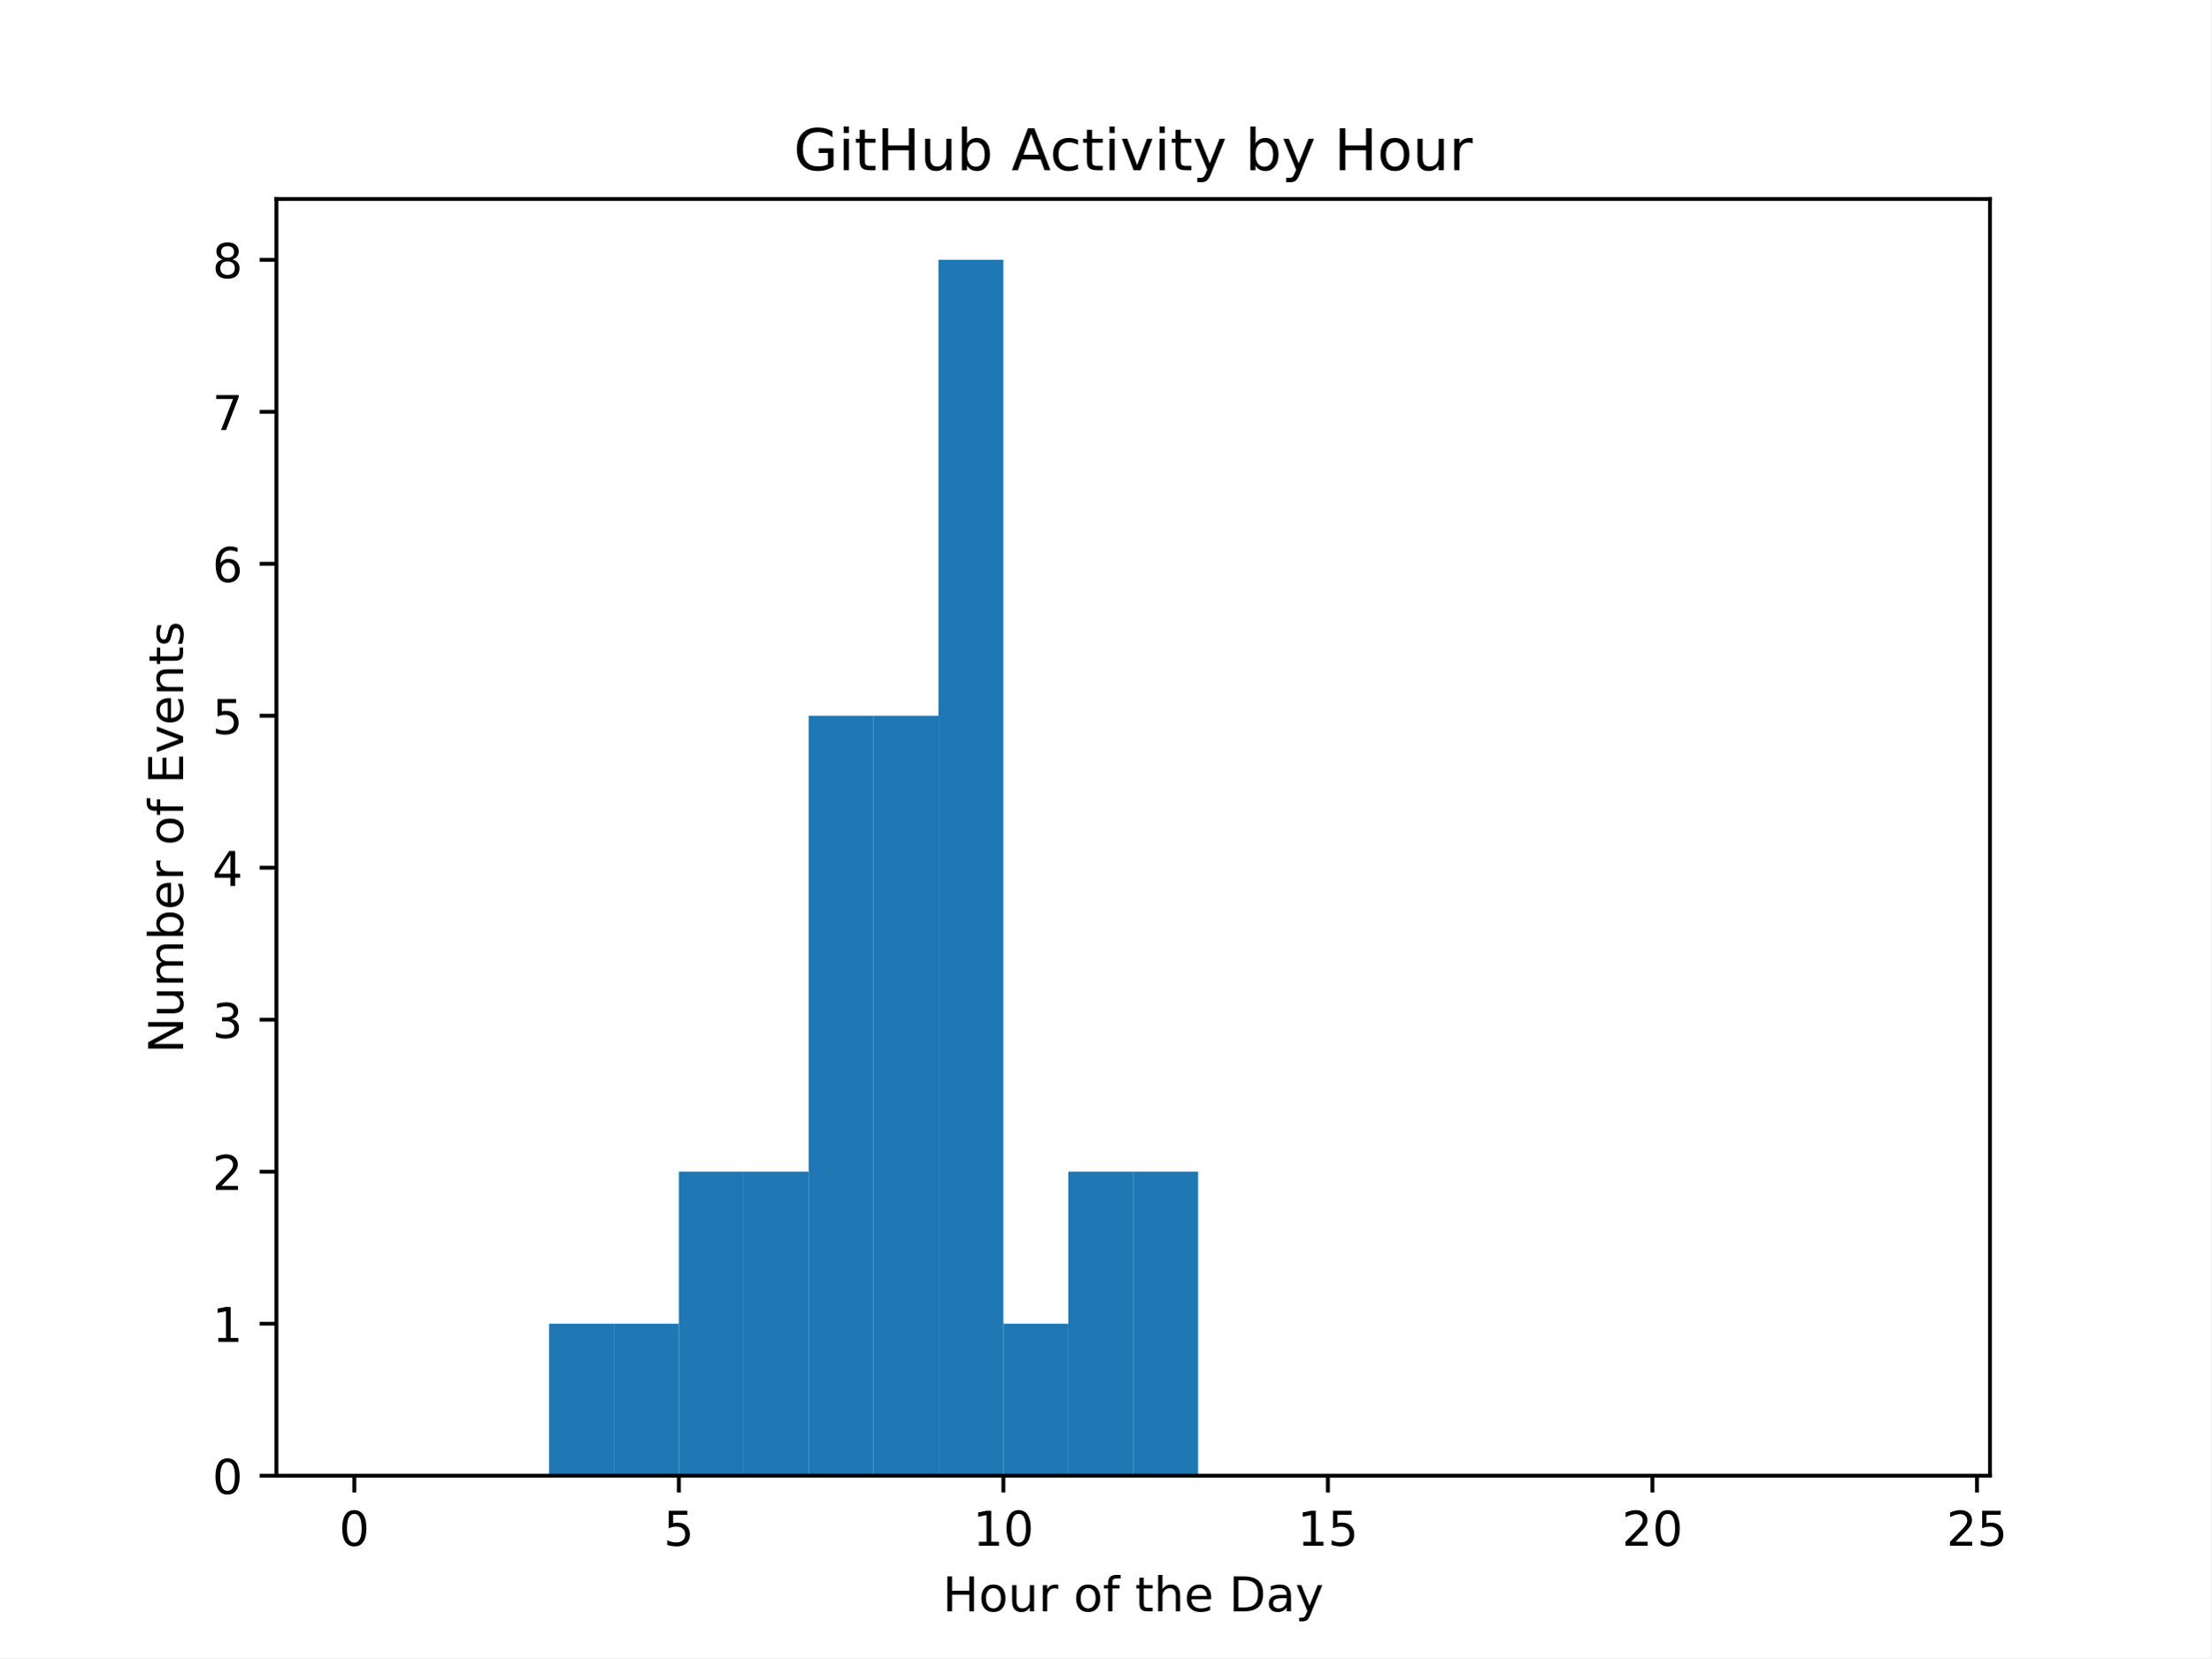
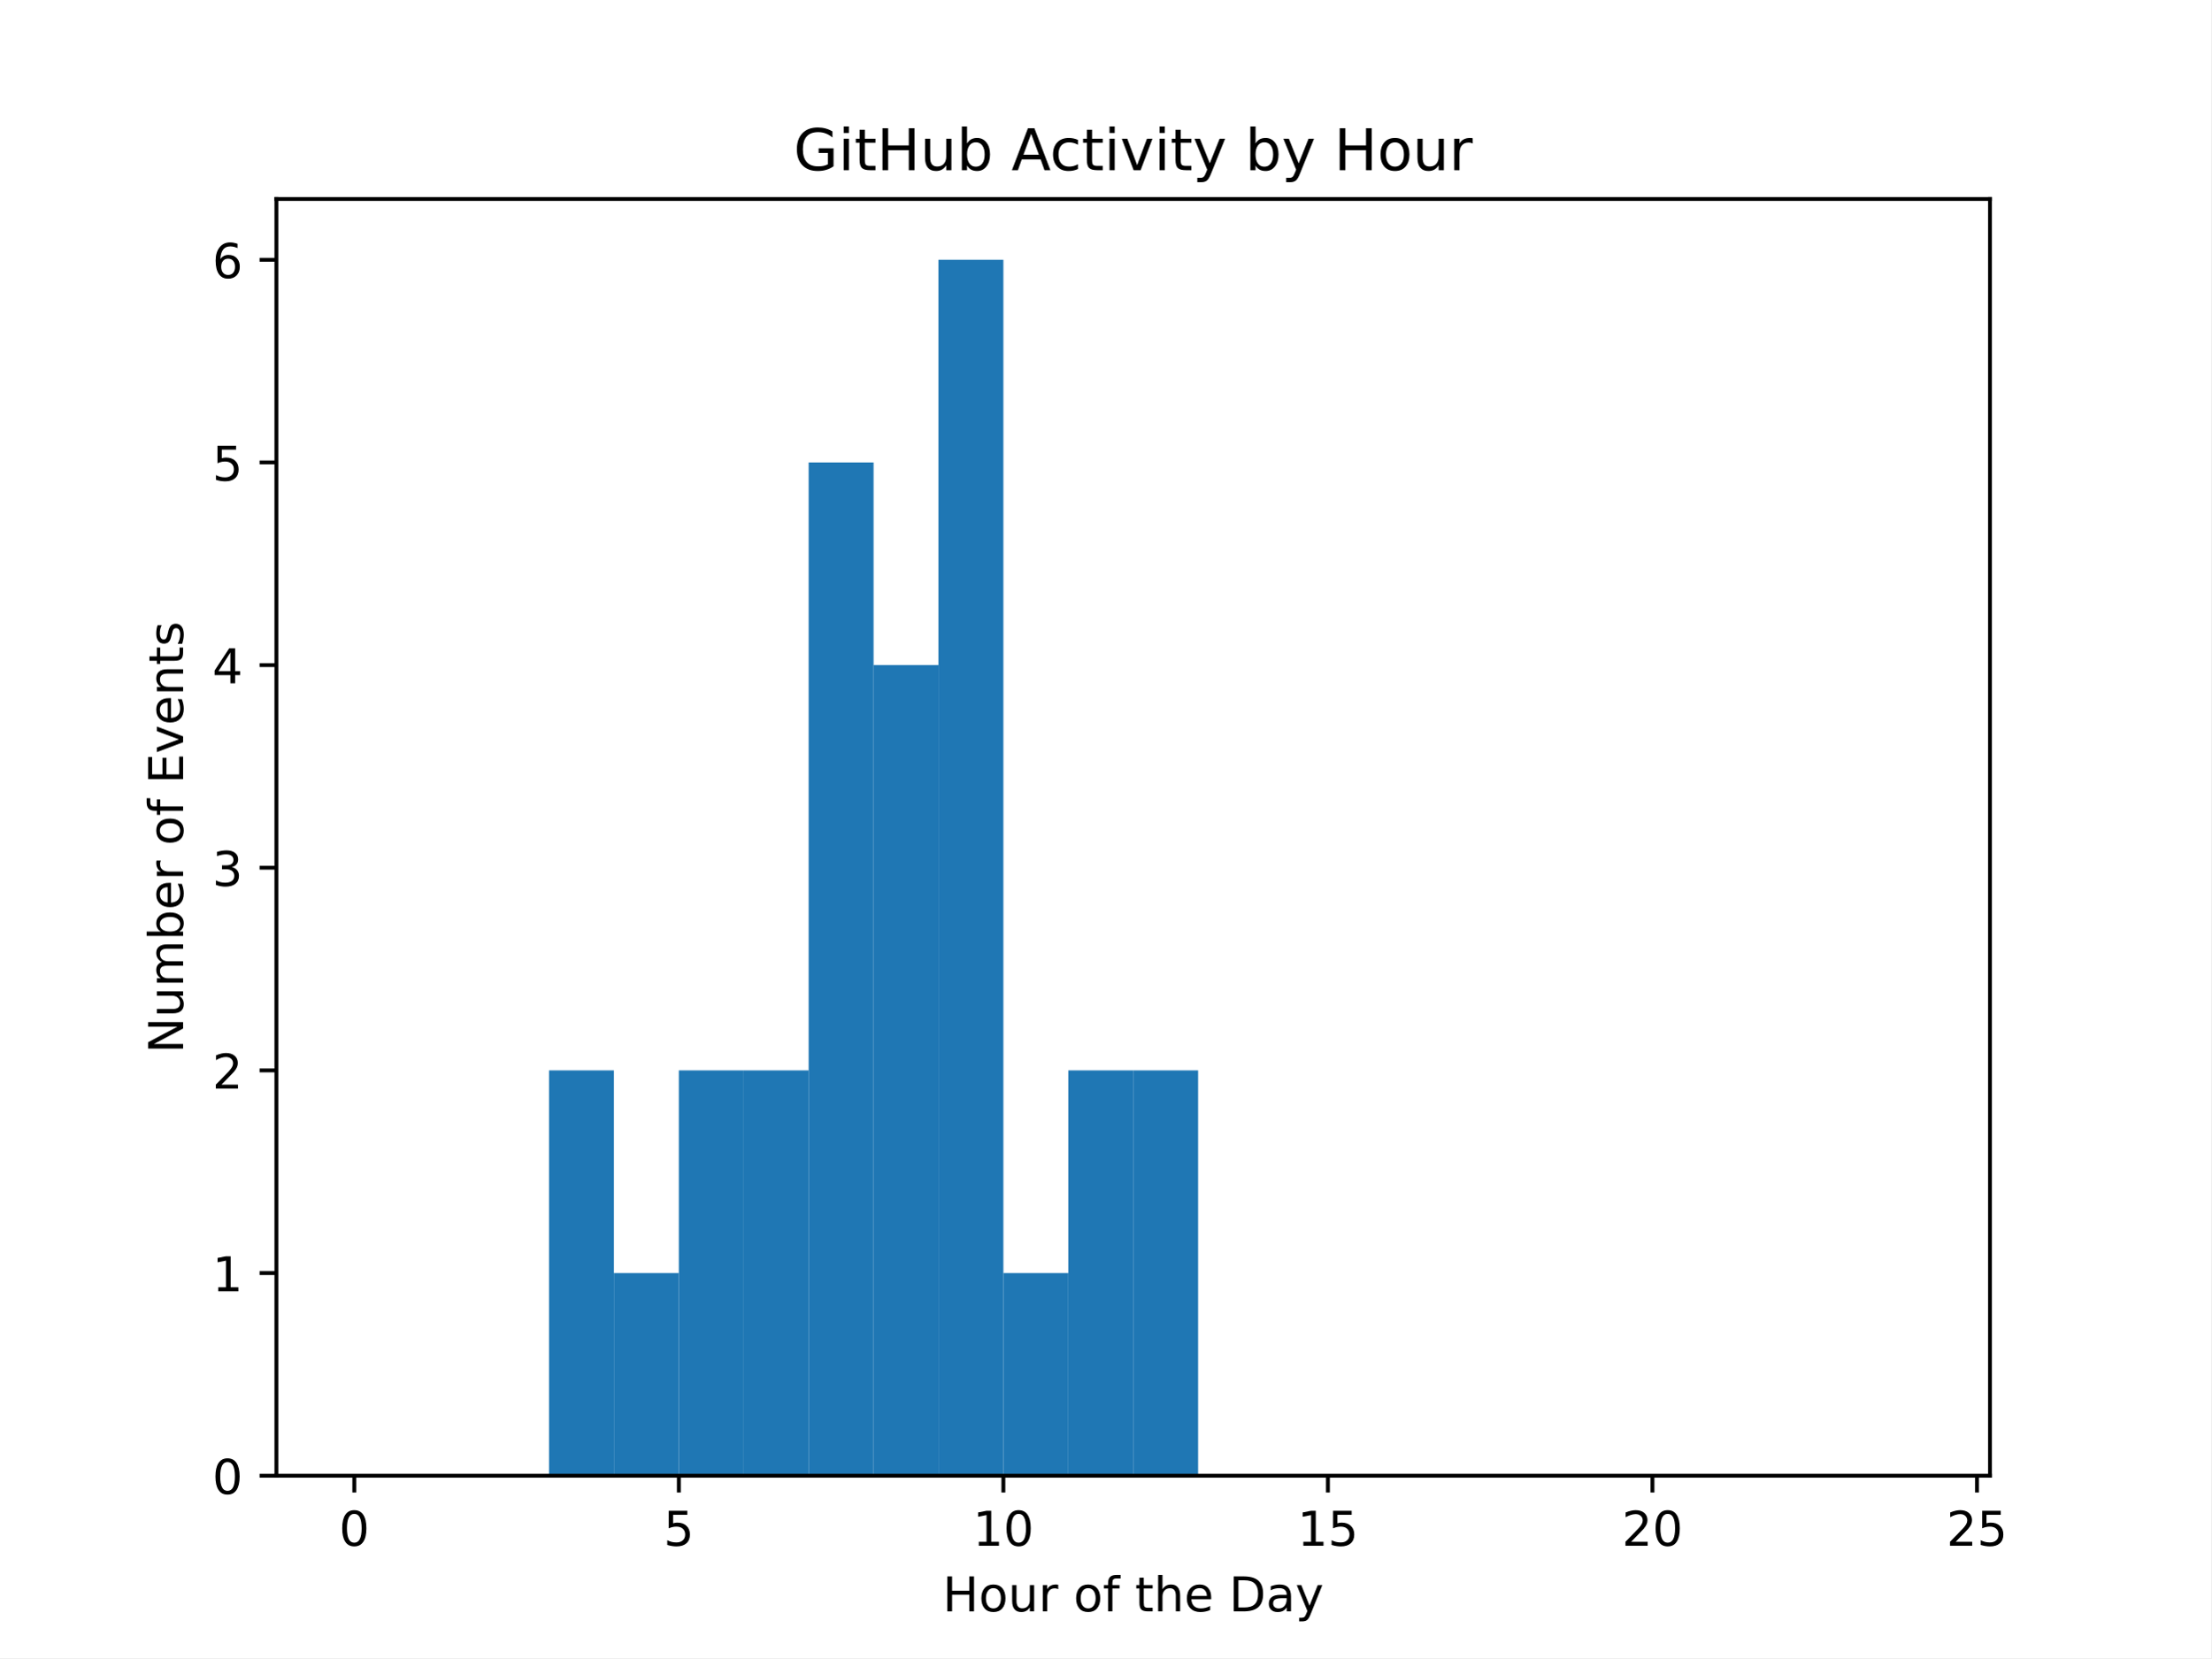
<svg xmlns="http://www.w3.org/2000/svg" xmlns:xlink="http://www.w3.org/1999/xlink" width="460.8pt" height="345.6pt" viewBox="0 0 460.8 345.6" version="1.1">
  <defs>
    <style type="text/css">*{stroke-linejoin: round; stroke-linecap: butt}</style>
  </defs>
  <g id="figure_1">
    <g id="patch_1">
      <path d="M 0 345.6  L 460.8 345.6  L 460.8 0  L 0 0  z " style="fill: #ffffff" />
    </g>
    <g id="axes_1">
      <g id="patch_2">
        <path d="M 57.6 307.584  L 414.72 307.584  L 414.72 41.472  L 57.6 41.472  z " style="fill: #ffffff" />
      </g>
      <g id="patch_3">
-         <path d="M 73.833 307.584  L 87.36 307.584  L 87.36 307.584  L 73.833 307.584  z " clip-path="url(#pca89b62b6a)" style="fill: #1f77b4" />
+         <path d="M 73.833 307.584  L 87.36 307.584  L 87.36 307.584  L 73.833 307.584  z " clip-path="url(#p3b196c96bb)" style="fill: #1f77b4" />
      </g>
      <g id="patch_4">
-         <path d="M 87.36 307.584  L 100.887 307.584  L 100.887 307.584  L 87.36 307.584  z " clip-path="url(#pca89b62b6a)" style="fill: #1f77b4" />
+         <path d="M 87.36 307.584  L 100.887 307.584  L 100.887 307.584  L 87.36 307.584  z " clip-path="url(#p3b196c96bb)" style="fill: #1f77b4" />
      </g>
      <g id="patch_5">
-         <path d="M 100.887 307.584  L 114.415 307.584  L 114.415 307.584  L 100.887 307.584  z " clip-path="url(#pca89b62b6a)" style="fill: #1f77b4" />
+         <path d="M 100.887 307.584  L 114.415 307.584  L 114.415 307.584  L 100.887 307.584  z " clip-path="url(#p3b196c96bb)" style="fill: #1f77b4" />
      </g>
      <g id="patch_6">
-         <path d="M 114.415 307.584  L 127.942 307.584  L 127.942 275.904  L 114.415 275.904  z " clip-path="url(#pca89b62b6a)" style="fill: #1f77b4" />
+         <path d="M 114.415 307.584  L 127.942 307.584  L 127.942 223.104  L 114.415 223.104  z " clip-path="url(#p3b196c96bb)" style="fill: #1f77b4" />
      </g>
      <g id="patch_7">
-         <path d="M 127.942 307.584  L 141.469 307.584  L 141.469 275.904  L 127.942 275.904  z " clip-path="url(#pca89b62b6a)" style="fill: #1f77b4" />
+         <path d="M 127.942 307.584  L 141.469 307.584  L 141.469 265.344  L 127.942 265.344  z " clip-path="url(#p3b196c96bb)" style="fill: #1f77b4" />
      </g>
      <g id="patch_8">
-         <path d="M 141.469 307.584  L 154.996 307.584  L 154.996 244.224  L 141.469 244.224  z " clip-path="url(#pca89b62b6a)" style="fill: #1f77b4" />
+         <path d="M 141.469 307.584  L 154.996 307.584  L 154.996 223.104  L 141.469 223.104  z " clip-path="url(#p3b196c96bb)" style="fill: #1f77b4" />
      </g>
      <g id="patch_9">
-         <path d="M 154.996 307.584  L 168.524 307.584  L 168.524 244.224  L 154.996 244.224  z " clip-path="url(#pca89b62b6a)" style="fill: #1f77b4" />
+         <path d="M 154.996 307.584  L 168.524 307.584  L 168.524 223.104  L 154.996 223.104  z " clip-path="url(#p3b196c96bb)" style="fill: #1f77b4" />
      </g>
      <g id="patch_10">
-         <path d="M 168.524 307.584  L 182.051 307.584  L 182.051 149.184  L 168.524 149.184  z " clip-path="url(#pca89b62b6a)" style="fill: #1f77b4" />
+         <path d="M 168.524 307.584  L 182.051 307.584  L 182.051 96.384  L 168.524 96.384  z " clip-path="url(#p3b196c96bb)" style="fill: #1f77b4" />
      </g>
      <g id="patch_11">
-         <path d="M 182.051 307.584  L 195.578 307.584  L 195.578 149.184  L 182.051 149.184  z " clip-path="url(#pca89b62b6a)" style="fill: #1f77b4" />
+         <path d="M 182.051 307.584  L 195.578 307.584  L 195.578 138.624  L 182.051 138.624  z " clip-path="url(#p3b196c96bb)" style="fill: #1f77b4" />
      </g>
      <g id="patch_12">
-         <path d="M 195.578 307.584  L 209.105 307.584  L 209.105 54.144  L 195.578 54.144  z " clip-path="url(#pca89b62b6a)" style="fill: #1f77b4" />
+         <path d="M 195.578 307.584  L 209.105 307.584  L 209.105 54.144  L 195.578 54.144  z " clip-path="url(#p3b196c96bb)" style="fill: #1f77b4" />
      </g>
      <g id="patch_13">
-         <path d="M 209.105 307.584  L 222.633 307.584  L 222.633 275.904  L 209.105 275.904  z " clip-path="url(#pca89b62b6a)" style="fill: #1f77b4" />
+         <path d="M 209.105 307.584  L 222.633 307.584  L 222.633 265.344  L 209.105 265.344  z " clip-path="url(#p3b196c96bb)" style="fill: #1f77b4" />
      </g>
      <g id="patch_14">
-         <path d="M 222.633 307.584  L 236.16 307.584  L 236.16 244.224  L 222.633 244.224  z " clip-path="url(#pca89b62b6a)" style="fill: #1f77b4" />
+         <path d="M 222.633 307.584  L 236.16 307.584  L 236.16 223.104  L 222.633 223.104  z " clip-path="url(#p3b196c96bb)" style="fill: #1f77b4" />
      </g>
      <g id="patch_15">
-         <path d="M 236.16 307.584  L 249.687 307.584  L 249.687 244.224  L 236.16 244.224  z " clip-path="url(#pca89b62b6a)" style="fill: #1f77b4" />
+         <path d="M 236.16 307.584  L 249.687 307.584  L 249.687 223.104  L 236.16 223.104  z " clip-path="url(#p3b196c96bb)" style="fill: #1f77b4" />
      </g>
      <g id="patch_16">
-         <path d="M 249.687 307.584  L 263.215 307.584  L 263.215 307.584  L 249.687 307.584  z " clip-path="url(#pca89b62b6a)" style="fill: #1f77b4" />
+         <path d="M 249.687 307.584  L 263.215 307.584  L 263.215 307.584  L 249.687 307.584  z " clip-path="url(#p3b196c96bb)" style="fill: #1f77b4" />
      </g>
      <g id="patch_17">
-         <path d="M 263.215 307.584  L 276.742 307.584  L 276.742 307.584  L 263.215 307.584  z " clip-path="url(#pca89b62b6a)" style="fill: #1f77b4" />
+         <path d="M 263.215 307.584  L 276.742 307.584  L 276.742 307.584  L 263.215 307.584  z " clip-path="url(#p3b196c96bb)" style="fill: #1f77b4" />
      </g>
      <g id="patch_18">
-         <path d="M 276.742 307.584  L 290.269 307.584  L 290.269 307.584  L 276.742 307.584  z " clip-path="url(#pca89b62b6a)" style="fill: #1f77b4" />
+         <path d="M 276.742 307.584  L 290.269 307.584  L 290.269 307.584  L 276.742 307.584  z " clip-path="url(#p3b196c96bb)" style="fill: #1f77b4" />
      </g>
      <g id="patch_19">
-         <path d="M 290.269 307.584  L 303.796 307.584  L 303.796 307.584  L 290.269 307.584  z " clip-path="url(#pca89b62b6a)" style="fill: #1f77b4" />
+         <path d="M 290.269 307.584  L 303.796 307.584  L 303.796 307.584  L 290.269 307.584  z " clip-path="url(#p3b196c96bb)" style="fill: #1f77b4" />
      </g>
      <g id="patch_20">
-         <path d="M 303.796 307.584  L 317.324 307.584  L 317.324 307.584  L 303.796 307.584  z " clip-path="url(#pca89b62b6a)" style="fill: #1f77b4" />
+         <path d="M 303.796 307.584  L 317.324 307.584  L 317.324 307.584  L 303.796 307.584  z " clip-path="url(#p3b196c96bb)" style="fill: #1f77b4" />
      </g>
      <g id="patch_21">
-         <path d="M 317.324 307.584  L 330.851 307.584  L 330.851 307.584  L 317.324 307.584  z " clip-path="url(#pca89b62b6a)" style="fill: #1f77b4" />
+         <path d="M 317.324 307.584  L 330.851 307.584  L 330.851 307.584  L 317.324 307.584  z " clip-path="url(#p3b196c96bb)" style="fill: #1f77b4" />
      </g>
      <g id="patch_22">
-         <path d="M 330.851 307.584  L 344.378 307.584  L 344.378 307.584  L 330.851 307.584  z " clip-path="url(#pca89b62b6a)" style="fill: #1f77b4" />
+         <path d="M 330.851 307.584  L 344.378 307.584  L 344.378 307.584  L 330.851 307.584  z " clip-path="url(#p3b196c96bb)" style="fill: #1f77b4" />
      </g>
      <g id="patch_23">
-         <path d="M 344.378 307.584  L 357.905 307.584  L 357.905 307.584  L 344.378 307.584  z " clip-path="url(#pca89b62b6a)" style="fill: #1f77b4" />
+         <path d="M 344.378 307.584  L 357.905 307.584  L 357.905 307.584  L 344.378 307.584  z " clip-path="url(#p3b196c96bb)" style="fill: #1f77b4" />
      </g>
      <g id="patch_24">
-         <path d="M 357.905 307.584  L 371.433 307.584  L 371.433 307.584  L 357.905 307.584  z " clip-path="url(#pca89b62b6a)" style="fill: #1f77b4" />
+         <path d="M 357.905 307.584  L 371.433 307.584  L 371.433 307.584  L 357.905 307.584  z " clip-path="url(#p3b196c96bb)" style="fill: #1f77b4" />
      </g>
      <g id="patch_25">
-         <path d="M 371.433 307.584  L 384.96 307.584  L 384.96 307.584  L 371.433 307.584  z " clip-path="url(#pca89b62b6a)" style="fill: #1f77b4" />
+         <path d="M 371.433 307.584  L 384.96 307.584  L 384.96 307.584  L 371.433 307.584  z " clip-path="url(#p3b196c96bb)" style="fill: #1f77b4" />
      </g>
      <g id="patch_26">
-         <path d="M 384.96 307.584  L 398.487 307.584  L 398.487 307.584  L 384.96 307.584  z " clip-path="url(#pca89b62b6a)" style="fill: #1f77b4" />
+         <path d="M 384.96 307.584  L 398.487 307.584  L 398.487 307.584  L 384.96 307.584  z " clip-path="url(#p3b196c96bb)" style="fill: #1f77b4" />
      </g>
      <g id="matplotlib.axis_1">
        <g id="xtick_1">
          <g id="line2d_1">
            <defs>
-               <path id="me279e77fae" d="M 0 0  L 0 3.5  " style="stroke: #000000; stroke-width: 0.8" />
+               <path id="m12790ef91f" d="M 0 0  L 0 3.5  " style="stroke: #000000; stroke-width: 0.8" />
            </defs>
            <g>
-               <use xlink:href="#me279e77fae" x="73.833" y="307.584" style="stroke: #000000; stroke-width: 0.8" />
+               <use xlink:href="#m12790ef91f" x="73.833" y="307.584" style="stroke: #000000; stroke-width: 0.8" />
            </g>
          </g>
          <g id="text_1">
            <g transform="translate(70.65148 322.1824) scale(0.1 -0.1)">
              <defs>
                <path id="DejaVuSans-30" d="M 2034 4250  Q 1547 4250 1301 3770  Q 1056 3291 1056 2328  Q 1056 1369 1301 889  Q 1547 409 2034 409  Q 2525 409 2770 889  Q 3016 1369 3016 2328  Q 3016 3291 2770 3770  Q 2525 4250 2034 4250  z M 2034 4750  Q 2819 4750 3233 4129  Q 3647 3509 3647 2328  Q 3647 1150 3233 529  Q 2819 -91 2034 -91  Q 1250 -91 836 529  Q 422 1150 422 2328  Q 422 3509 836 4129  Q 1250 4750 2034 4750  z " transform="scale(0.015625)" />
              </defs>
              <use xlink:href="#DejaVuSans-30" />
            </g>
          </g>
        </g>
        <g id="xtick_2">
          <g id="line2d_2">
            <g>
-               <use xlink:href="#me279e77fae" x="141.469" y="307.584" style="stroke: #000000; stroke-width: 0.8" />
+               <use xlink:href="#m12790ef91f" x="141.469" y="307.584" style="stroke: #000000; stroke-width: 0.8" />
            </g>
          </g>
          <g id="text_2">
            <g transform="translate(138.2878 322.1824) scale(0.1 -0.1)">
              <defs>
                <path id="DejaVuSans-35" d="M 691 4666  L 3169 4666  L 3169 4134  L 1269 4134  L 1269 2991  Q 1406 3038 1543 3061  Q 1681 3084 1819 3084  Q 2600 3084 3056 2656  Q 3513 2228 3513 1497  Q 3513 744 3044 326  Q 2575 -91 1722 -91  Q 1428 -91 1123 -41  Q 819 9 494 109  L 494 744  Q 775 591 1075 516  Q 1375 441 1709 441  Q 2250 441 2565 725  Q 2881 1009 2881 1497  Q 2881 1984 2565 2268  Q 2250 2553 1709 2553  Q 1456 2553 1204 2497  Q 953 2441 691 2322  L 691 4666  z " transform="scale(0.015625)" />
              </defs>
              <use xlink:href="#DejaVuSans-35" />
            </g>
          </g>
        </g>
        <g id="xtick_3">
          <g id="line2d_3">
            <g>
-               <use xlink:href="#me279e77fae" x="209.105" y="307.584" style="stroke: #000000; stroke-width: 0.8" />
+               <use xlink:href="#m12790ef91f" x="209.105" y="307.584" style="stroke: #000000; stroke-width: 0.8" />
            </g>
          </g>
          <g id="text_3">
            <g transform="translate(202.743 322.1824) scale(0.1 -0.1)">
              <defs>
                <path id="DejaVuSans-31" d="M 794 531  L 1825 531  L 1825 4091  L 703 3866  L 703 4441  L 1819 4666  L 2450 4666  L 2450 531  L 3481 531  L 3481 0  L 794 0  L 794 531  z " transform="scale(0.015625)" />
              </defs>
              <use xlink:href="#DejaVuSans-31" />
              <use xlink:href="#DejaVuSans-30" transform="translate(63.62305 0)" />
            </g>
          </g>
        </g>
        <g id="xtick_4">
          <g id="line2d_4">
            <g>
-               <use xlink:href="#me279e77fae" x="276.742" y="307.584" style="stroke: #000000; stroke-width: 0.8" />
+               <use xlink:href="#m12790ef91f" x="276.742" y="307.584" style="stroke: #000000; stroke-width: 0.8" />
            </g>
          </g>
          <g id="text_4">
            <g transform="translate(270.3793 322.1824) scale(0.1 -0.1)">
              <use xlink:href="#DejaVuSans-31" />
              <use xlink:href="#DejaVuSans-35" transform="translate(63.62305 0)" />
            </g>
          </g>
        </g>
        <g id="xtick_5">
          <g id="line2d_5">
            <g>
-               <use xlink:href="#me279e77fae" x="344.378" y="307.584" style="stroke: #000000; stroke-width: 0.8" />
+               <use xlink:href="#m12790ef91f" x="344.378" y="307.584" style="stroke: #000000; stroke-width: 0.8" />
            </g>
          </g>
          <g id="text_5">
            <g transform="translate(338.0157 322.1824) scale(0.1 -0.1)">
              <defs>
                <path id="DejaVuSans-32" d="M 1228 531  L 3431 531  L 3431 0  L 469 0  L 469 531  Q 828 903 1448 1529  Q 2069 2156 2228 2338  Q 2531 2678 2651 2914  Q 2772 3150 2772 3378  Q 2772 3750 2511 3984  Q 2250 4219 1831 4219  Q 1534 4219 1204 4116  Q 875 4013 500 3803  L 500 4441  Q 881 4594 1212 4672  Q 1544 4750 1819 4750  Q 2544 4750 2975 4387  Q 3406 4025 3406 3419  Q 3406 3131 3298 2873  Q 3191 2616 2906 2266  Q 2828 2175 2409 1742  Q 1991 1309 1228 531  z " transform="scale(0.015625)" />
              </defs>
              <use xlink:href="#DejaVuSans-32" />
              <use xlink:href="#DejaVuSans-30" transform="translate(63.62305 0)" />
            </g>
          </g>
        </g>
        <g id="xtick_6">
          <g id="line2d_6">
            <g>
-               <use xlink:href="#me279e77fae" x="412.015" y="307.584" style="stroke: #000000; stroke-width: 0.8" />
+               <use xlink:href="#m12790ef91f" x="412.015" y="307.584" style="stroke: #000000; stroke-width: 0.8" />
            </g>
          </g>
          <g id="text_6">
            <g transform="translate(405.652 322.1824) scale(0.1 -0.1)">
              <use xlink:href="#DejaVuSans-32" />
              <use xlink:href="#DejaVuSans-35" transform="translate(63.62305 0)" />
            </g>
          </g>
        </g>
        <g id="text_7">
          <g transform="translate(196.4506 335.8606) scale(0.1 -0.1)">
            <defs>
              <path id="DejaVuSans-48" d="M 628 4666  L 1259 4666  L 1259 2753  L 3553 2753  L 3553 4666  L 4184 4666  L 4184 0  L 3553 0  L 3553 2222  L 1259 2222  L 1259 0  L 628 0  L 628 4666  z " transform="scale(0.015625)" />
              <path id="DejaVuSans-6f" d="M 1959 3097  Q 1497 3097 1228 2736  Q 959 2375 959 1747  Q 959 1119 1226 758  Q 1494 397 1959 397  Q 2419 397 2687 759  Q 2956 1122 2956 1747  Q 2956 2369 2687 2733  Q 2419 3097 1959 3097  z M 1959 3584  Q 2709 3584 3137 3096  Q 3566 2609 3566 1747  Q 3566 888 3137 398  Q 2709 -91 1959 -91  Q 1206 -91 779 398  Q 353 888 353 1747  Q 353 2609 779 3096  Q 1206 3584 1959 3584  z " transform="scale(0.015625)" />
              <path id="DejaVuSans-75" d="M 544 1381  L 544 3500  L 1119 3500  L 1119 1403  Q 1119 906 1312 657  Q 1506 409 1894 409  Q 2359 409 2629 706  Q 2900 1003 2900 1516  L 2900 3500  L 3475 3500  L 3475 0  L 2900 0  L 2900 538  Q 2691 219 2414 64  Q 2138 -91 1772 -91  Q 1169 -91 856 284  Q 544 659 544 1381  z M 1991 3584  L 1991 3584  z " transform="scale(0.015625)" />
              <path id="DejaVuSans-72" d="M 2631 2963  Q 2534 3019 2420 3045  Q 2306 3072 2169 3072  Q 1681 3072 1420 2755  Q 1159 2438 1159 1844  L 1159 0  L 581 0  L 581 3500  L 1159 3500  L 1159 2956  Q 1341 3275 1631 3429  Q 1922 3584 2338 3584  Q 2397 3584 2469 3576  Q 2541 3569 2628 3553  L 2631 2963  z " transform="scale(0.015625)" />
              <path id="DejaVuSans-20" transform="scale(0.015625)" />
              <path id="DejaVuSans-66" d="M 2375 4863  L 2375 4384  L 1825 4384  Q 1516 4384 1395 4259  Q 1275 4134 1275 3809  L 1275 3500  L 2222 3500  L 2222 3053  L 1275 3053  L 1275 0  L 697 0  L 697 3053  L 147 3053  L 147 3500  L 697 3500  L 697 3744  Q 697 4328 969 4595  Q 1241 4863 1831 4863  L 2375 4863  z " transform="scale(0.015625)" />
              <path id="DejaVuSans-74" d="M 1172 4494  L 1172 3500  L 2356 3500  L 2356 3053  L 1172 3053  L 1172 1153  Q 1172 725 1289 603  Q 1406 481 1766 481  L 2356 481  L 2356 0  L 1766 0  Q 1100 0 847 248  Q 594 497 594 1153  L 594 3053  L 172 3053  L 172 3500  L 594 3500  L 594 4494  L 1172 4494  z " transform="scale(0.015625)" />
              <path id="DejaVuSans-68" d="M 3513 2113  L 3513 0  L 2938 0  L 2938 2094  Q 2938 2591 2744 2837  Q 2550 3084 2163 3084  Q 1697 3084 1428 2787  Q 1159 2491 1159 1978  L 1159 0  L 581 0  L 581 4863  L 1159 4863  L 1159 2956  Q 1366 3272 1645 3428  Q 1925 3584 2291 3584  Q 2894 3584 3203 3211  Q 3513 2838 3513 2113  z " transform="scale(0.015625)" />
              <path id="DejaVuSans-65" d="M 3597 1894  L 3597 1613  L 953 1613  Q 991 1019 1311 708  Q 1631 397 2203 397  Q 2534 397 2845 478  Q 3156 559 3463 722  L 3463 178  Q 3153 47 2828 -22  Q 2503 -91 2169 -91  Q 1331 -91 842 396  Q 353 884 353 1716  Q 353 2575 817 3079  Q 1281 3584 2069 3584  Q 2775 3584 3186 3129  Q 3597 2675 3597 1894  z M 3022 2063  Q 3016 2534 2758 2815  Q 2500 3097 2075 3097  Q 1594 3097 1305 2825  Q 1016 2553 972 2059  L 3022 2063  z " transform="scale(0.015625)" />
              <path id="DejaVuSans-44" d="M 1259 4147  L 1259 519  L 2022 519  Q 2988 519 3436 956  Q 3884 1394 3884 2338  Q 3884 3275 3436 3711  Q 2988 4147 2022 4147  L 1259 4147  z M 628 4666  L 1925 4666  Q 3281 4666 3915 4102  Q 4550 3538 4550 2338  Q 4550 1131 3912 565  Q 3275 0 1925 0  L 628 0  L 628 4666  z " transform="scale(0.015625)" />
              <path id="DejaVuSans-61" d="M 2194 1759  Q 1497 1759 1228 1600  Q 959 1441 959 1056  Q 959 750 1161 570  Q 1363 391 1709 391  Q 2188 391 2477 730  Q 2766 1069 2766 1631  L 2766 1759  L 2194 1759  z M 3341 1997  L 3341 0  L 2766 0  L 2766 531  Q 2569 213 2275 61  Q 1981 -91 1556 -91  Q 1019 -91 701 211  Q 384 513 384 1019  Q 384 1609 779 1909  Q 1175 2209 1959 2209  L 2766 2209  L 2766 2266  Q 2766 2663 2505 2880  Q 2244 3097 1772 3097  Q 1472 3097 1187 3025  Q 903 2953 641 2809  L 641 3341  Q 956 3463 1253 3523  Q 1550 3584 1831 3584  Q 2591 3584 2966 3190  Q 3341 2797 3341 1997  z " transform="scale(0.015625)" />
              <path id="DejaVuSans-79" d="M 2059 -325  Q 1816 -950 1584 -1140  Q 1353 -1331 966 -1331  L 506 -1331  L 506 -850  L 844 -850  Q 1081 -850 1212 -737  Q 1344 -625 1503 -206  L 1606 56  L 191 3500  L 800 3500  L 1894 763  L 2988 3500  L 3597 3500  L 2059 -325  z " transform="scale(0.015625)" />
            </defs>
            <use xlink:href="#DejaVuSans-48" />
            <use xlink:href="#DejaVuSans-6f" transform="translate(75.19531 0)" />
            <use xlink:href="#DejaVuSans-75" transform="translate(136.377 0)" />
            <use xlink:href="#DejaVuSans-72" transform="translate(199.7559 0)" />
            <use xlink:href="#DejaVuSans-20" transform="translate(240.8691 0)" />
            <use xlink:href="#DejaVuSans-6f" transform="translate(272.6562 0)" />
            <use xlink:href="#DejaVuSans-66" transform="translate(333.8379 0)" />
            <use xlink:href="#DejaVuSans-20" transform="translate(369.043 0)" />
            <use xlink:href="#DejaVuSans-74" transform="translate(400.8301 0)" />
            <use xlink:href="#DejaVuSans-68" transform="translate(440.0391 0)" />
            <use xlink:href="#DejaVuSans-65" transform="translate(503.418 0)" />
            <use xlink:href="#DejaVuSans-20" transform="translate(564.9414 0)" />
            <use xlink:href="#DejaVuSans-44" transform="translate(596.7285 0)" />
            <use xlink:href="#DejaVuSans-61" transform="translate(673.7305 0)" />
            <use xlink:href="#DejaVuSans-79" transform="translate(735.0098 0)" />
          </g>
        </g>
      </g>
      <g id="matplotlib.axis_2">
        <g id="ytick_1">
          <g id="line2d_7">
            <defs>
-               <path id="ma12ee24d9a" d="M 0 0  L -3.5 0  " style="stroke: #000000; stroke-width: 0.8" />
+               <path id="mcbe69d9f56" d="M 0 0  L -3.5 0  " style="stroke: #000000; stroke-width: 0.8" />
            </defs>
            <g>
-               <use xlink:href="#ma12ee24d9a" x="57.6" y="307.584" style="stroke: #000000; stroke-width: 0.8" />
+               <use xlink:href="#mcbe69d9f56" x="57.6" y="307.584" style="stroke: #000000; stroke-width: 0.8" />
            </g>
          </g>
          <g id="text_8">
            <g transform="translate(44.2375 311.3832) scale(0.1 -0.1)">
              <use xlink:href="#DejaVuSans-30" />
            </g>
          </g>
        </g>
        <g id="ytick_2">
          <g id="line2d_8">
            <g>
-               <use xlink:href="#ma12ee24d9a" x="57.6" y="275.904" style="stroke: #000000; stroke-width: 0.8" />
+               <use xlink:href="#mcbe69d9f56" x="57.6" y="265.344" style="stroke: #000000; stroke-width: 0.8" />
            </g>
          </g>
          <g id="text_9">
-             <g transform="translate(44.2375 279.7032) scale(0.1 -0.1)">
+             <g transform="translate(44.2375 269.1432) scale(0.1 -0.1)">
              <use xlink:href="#DejaVuSans-31" />
            </g>
          </g>
        </g>
        <g id="ytick_3">
          <g id="line2d_9">
            <g>
-               <use xlink:href="#ma12ee24d9a" x="57.6" y="244.224" style="stroke: #000000; stroke-width: 0.8" />
+               <use xlink:href="#mcbe69d9f56" x="57.6" y="223.104" style="stroke: #000000; stroke-width: 0.8" />
            </g>
          </g>
          <g id="text_10">
-             <g transform="translate(44.2375 248.0232) scale(0.1 -0.1)">
+             <g transform="translate(44.2375 226.9032) scale(0.1 -0.1)">
              <use xlink:href="#DejaVuSans-32" />
            </g>
          </g>
        </g>
        <g id="ytick_4">
          <g id="line2d_10">
            <g>
-               <use xlink:href="#ma12ee24d9a" x="57.6" y="212.544" style="stroke: #000000; stroke-width: 0.8" />
+               <use xlink:href="#mcbe69d9f56" x="57.6" y="180.864" style="stroke: #000000; stroke-width: 0.8" />
            </g>
          </g>
          <g id="text_11">
-             <g transform="translate(44.2375 216.3432) scale(0.1 -0.1)">
+             <g transform="translate(44.2375 184.6632) scale(0.1 -0.1)">
              <defs>
                <path id="DejaVuSans-33" d="M 2597 2516  Q 3050 2419 3304 2112  Q 3559 1806 3559 1356  Q 3559 666 3084 287  Q 2609 -91 1734 -91  Q 1441 -91 1130 -33  Q 819 25 488 141  L 488 750  Q 750 597 1062 519  Q 1375 441 1716 441  Q 2309 441 2620 675  Q 2931 909 2931 1356  Q 2931 1769 2642 2001  Q 2353 2234 1838 2234  L 1294 2234  L 1294 2753  L 1863 2753  Q 2328 2753 2575 2939  Q 2822 3125 2822 3475  Q 2822 3834 2567 4026  Q 2313 4219 1838 4219  Q 1578 4219 1281 4162  Q 984 4106 628 3988  L 628 4550  Q 988 4650 1302 4700  Q 1616 4750 1894 4750  Q 2613 4750 3031 4423  Q 3450 4097 3450 3541  Q 3450 3153 3228 2886  Q 3006 2619 2597 2516  z " transform="scale(0.015625)" />
              </defs>
              <use xlink:href="#DejaVuSans-33" />
            </g>
          </g>
        </g>
        <g id="ytick_5">
          <g id="line2d_11">
            <g>
-               <use xlink:href="#ma12ee24d9a" x="57.6" y="180.864" style="stroke: #000000; stroke-width: 0.8" />
+               <use xlink:href="#mcbe69d9f56" x="57.6" y="138.624" style="stroke: #000000; stroke-width: 0.8" />
            </g>
          </g>
          <g id="text_12">
-             <g transform="translate(44.2375 184.6632) scale(0.1 -0.1)">
+             <g transform="translate(44.2375 142.4232) scale(0.1 -0.1)">
              <defs>
                <path id="DejaVuSans-34" d="M 2419 4116  L 825 1625  L 2419 1625  L 2419 4116  z M 2253 4666  L 3047 4666  L 3047 1625  L 3713 1625  L 3713 1100  L 3047 1100  L 3047 0  L 2419 0  L 2419 1100  L 313 1100  L 313 1709  L 2253 4666  z " transform="scale(0.015625)" />
              </defs>
              <use xlink:href="#DejaVuSans-34" />
            </g>
          </g>
        </g>
        <g id="ytick_6">
          <g id="line2d_12">
            <g>
-               <use xlink:href="#ma12ee24d9a" x="57.6" y="149.184" style="stroke: #000000; stroke-width: 0.8" />
+               <use xlink:href="#mcbe69d9f56" x="57.6" y="96.384" style="stroke: #000000; stroke-width: 0.8" />
            </g>
          </g>
          <g id="text_13">
-             <g transform="translate(44.2375 152.9832) scale(0.1 -0.1)">
+             <g transform="translate(44.2375 100.1832) scale(0.1 -0.1)">
              <use xlink:href="#DejaVuSans-35" />
            </g>
          </g>
        </g>
        <g id="ytick_7">
          <g id="line2d_13">
            <g>
-               <use xlink:href="#ma12ee24d9a" x="57.6" y="117.504" style="stroke: #000000; stroke-width: 0.8" />
+               <use xlink:href="#mcbe69d9f56" x="57.6" y="54.144" style="stroke: #000000; stroke-width: 0.8" />
            </g>
          </g>
          <g id="text_14">
-             <g transform="translate(44.2375 121.3032) scale(0.1 -0.1)">
+             <g transform="translate(44.2375 57.94322) scale(0.1 -0.1)">
              <defs>
                <path id="DejaVuSans-36" d="M 2113 2584  Q 1688 2584 1439 2293  Q 1191 2003 1191 1497  Q 1191 994 1439 701  Q 1688 409 2113 409  Q 2538 409 2786 701  Q 3034 994 3034 1497  Q 3034 2003 2786 2293  Q 2538 2584 2113 2584  z M 3366 4563  L 3366 3988  Q 3128 4100 2886 4159  Q 2644 4219 2406 4219  Q 1781 4219 1451 3797  Q 1122 3375 1075 2522  Q 1259 2794 1537 2939  Q 1816 3084 2150 3084  Q 2853 3084 3261 2657  Q 3669 2231 3669 1497  Q 3669 778 3244 343  Q 2819 -91 2113 -91  Q 1303 -91 875 529  Q 447 1150 447 2328  Q 447 3434 972 4092  Q 1497 4750 2381 4750  Q 2619 4750 2861 4703  Q 3103 4656 3366 4563  z " transform="scale(0.015625)" />
              </defs>
              <use xlink:href="#DejaVuSans-36" />
            </g>
          </g>
        </g>
-         <g id="ytick_8">
-           <g id="line2d_14">
-             <g>
-               <use xlink:href="#ma12ee24d9a" x="57.6" y="85.824" style="stroke: #000000; stroke-width: 0.8" />
-             </g>
-           </g>
-           <g id="text_15">
-             <g transform="translate(44.2375 89.62322) scale(0.1 -0.1)">
-               <defs>
-                 <path id="DejaVuSans-37" d="M 525 4666  L 3525 4666  L 3525 4397  L 1831 0  L 1172 0  L 2766 4134  L 525 4134  L 525 4666  z " transform="scale(0.015625)" />
-               </defs>
-               <use xlink:href="#DejaVuSans-37" />
-             </g>
-           </g>
-         </g>
-         <g id="ytick_9">
-           <g id="line2d_15">
-             <g>
-               <use xlink:href="#ma12ee24d9a" x="57.6" y="54.144" style="stroke: #000000; stroke-width: 0.8" />
-             </g>
-           </g>
-           <g id="text_16">
-             <g transform="translate(44.2375 57.94322) scale(0.1 -0.1)">
-               <defs>
-                 <path id="DejaVuSans-38" d="M 2034 2216  Q 1584 2216 1326 1975  Q 1069 1734 1069 1313  Q 1069 891 1326 650  Q 1584 409 2034 409  Q 2484 409 2743 651  Q 3003 894 3003 1313  Q 3003 1734 2745 1975  Q 2488 2216 2034 2216  z M 1403 2484  Q 997 2584 770 2862  Q 544 3141 544 3541  Q 544 4100 942 4425  Q 1341 4750 2034 4750  Q 2731 4750 3128 4425  Q 3525 4100 3525 3541  Q 3525 3141 3298 2862  Q 3072 2584 2669 2484  Q 3125 2378 3379 2068  Q 3634 1759 3634 1313  Q 3634 634 3220 271  Q 2806 -91 2034 -91  Q 1263 -91 848 271  Q 434 634 434 1313  Q 434 1759 690 2068  Q 947 2378 1403 2484  z M 1172 3481  Q 1172 3119 1398 2916  Q 1625 2713 2034 2713  Q 2441 2713 2670 2916  Q 2900 3119 2900 3481  Q 2900 3844 2670 4047  Q 2441 4250 2034 4250  Q 1625 4250 1398 4047  Q 1172 3844 1172 3481  z " transform="scale(0.015625)" />
-               </defs>
-               <use xlink:href="#DejaVuSans-38" />
-             </g>
-           </g>
-         </g>
-         <g id="text_17">
+         <g id="text_15">
          <g transform="translate(38.15781 219.5405) rotate(-90) scale(0.1 -0.1)">
            <defs>
              <path id="DejaVuSans-4e" d="M 628 4666  L 1478 4666  L 3547 763  L 3547 4666  L 4159 4666  L 4159 0  L 3309 0  L 1241 3903  L 1241 0  L 628 0  L 628 4666  z " transform="scale(0.015625)" />
              <path id="DejaVuSans-6d" d="M 3328 2828  Q 3544 3216 3844 3400  Q 4144 3584 4550 3584  Q 5097 3584 5394 3201  Q 5691 2819 5691 2113  L 5691 0  L 5113 0  L 5113 2094  Q 5113 2597 4934 2840  Q 4756 3084 4391 3084  Q 3944 3084 3684 2787  Q 3425 2491 3425 1978  L 3425 0  L 2847 0  L 2847 2094  Q 2847 2600 2669 2842  Q 2491 3084 2119 3084  Q 1678 3084 1418 2786  Q 1159 2488 1159 1978  L 1159 0  L 581 0  L 581 3500  L 1159 3500  L 1159 2956  Q 1356 3278 1631 3431  Q 1906 3584 2284 3584  Q 2666 3584 2933 3390  Q 3200 3197 3328 2828  z " transform="scale(0.015625)" />
              <path id="DejaVuSans-62" d="M 3116 1747  Q 3116 2381 2855 2742  Q 2594 3103 2138 3103  Q 1681 3103 1420 2742  Q 1159 2381 1159 1747  Q 1159 1113 1420 752  Q 1681 391 2138 391  Q 2594 391 2855 752  Q 3116 1113 3116 1747  z M 1159 2969  Q 1341 3281 1617 3432  Q 1894 3584 2278 3584  Q 2916 3584 3314 3078  Q 3713 2572 3713 1747  Q 3713 922 3314 415  Q 2916 -91 2278 -91  Q 1894 -91 1617 61  Q 1341 213 1159 525  L 1159 0  L 581 0  L 581 4863  L 1159 4863  L 1159 2969  z " transform="scale(0.015625)" />
              <path id="DejaVuSans-45" d="M 628 4666  L 3578 4666  L 3578 4134  L 1259 4134  L 1259 2753  L 3481 2753  L 3481 2222  L 1259 2222  L 1259 531  L 3634 531  L 3634 0  L 628 0  L 628 4666  z " transform="scale(0.015625)" />
              <path id="DejaVuSans-76" d="M 191 3500  L 800 3500  L 1894 563  L 2988 3500  L 3597 3500  L 2284 0  L 1503 0  L 191 3500  z " transform="scale(0.015625)" />
              <path id="DejaVuSans-6e" d="M 3513 2113  L 3513 0  L 2938 0  L 2938 2094  Q 2938 2591 2744 2837  Q 2550 3084 2163 3084  Q 1697 3084 1428 2787  Q 1159 2491 1159 1978  L 1159 0  L 581 0  L 581 3500  L 1159 3500  L 1159 2956  Q 1366 3272 1645 3428  Q 1925 3584 2291 3584  Q 2894 3584 3203 3211  Q 3513 2838 3513 2113  z " transform="scale(0.015625)" />
              <path id="DejaVuSans-73" d="M 2834 3397  L 2834 2853  Q 2591 2978 2328 3040  Q 2066 3103 1784 3103  Q 1356 3103 1142 2972  Q 928 2841 928 2578  Q 928 2378 1081 2264  Q 1234 2150 1697 2047  L 1894 2003  Q 2506 1872 2764 1633  Q 3022 1394 3022 966  Q 3022 478 2636 193  Q 2250 -91 1575 -91  Q 1294 -91 989 -36  Q 684 19 347 128  L 347 722  Q 666 556 975 473  Q 1284 391 1588 391  Q 1994 391 2212 530  Q 2431 669 2431 922  Q 2431 1156 2273 1281  Q 2116 1406 1581 1522  L 1381 1569  Q 847 1681 609 1914  Q 372 2147 372 2553  Q 372 3047 722 3315  Q 1072 3584 1716 3584  Q 2034 3584 2315 3537  Q 2597 3491 2834 3397  z " transform="scale(0.015625)" />
            </defs>
            <use xlink:href="#DejaVuSans-4e" />
            <use xlink:href="#DejaVuSans-75" transform="translate(74.80469 0)" />
            <use xlink:href="#DejaVuSans-6d" transform="translate(138.1836 0)" />
            <use xlink:href="#DejaVuSans-62" transform="translate(235.5957 0)" />
            <use xlink:href="#DejaVuSans-65" transform="translate(299.0723 0)" />
            <use xlink:href="#DejaVuSans-72" transform="translate(360.5957 0)" />
            <use xlink:href="#DejaVuSans-20" transform="translate(401.709 0)" />
            <use xlink:href="#DejaVuSans-6f" transform="translate(433.4961 0)" />
            <use xlink:href="#DejaVuSans-66" transform="translate(494.6777 0)" />
            <use xlink:href="#DejaVuSans-20" transform="translate(529.8828 0)" />
            <use xlink:href="#DejaVuSans-45" transform="translate(561.6699 0)" />
            <use xlink:href="#DejaVuSans-76" transform="translate(624.8535 0)" />
            <use xlink:href="#DejaVuSans-65" transform="translate(684.0332 0)" />
            <use xlink:href="#DejaVuSans-6e" transform="translate(745.5566 0)" />
            <use xlink:href="#DejaVuSans-74" transform="translate(808.9355 0)" />
            <use xlink:href="#DejaVuSans-73" transform="translate(848.1445 0)" />
          </g>
        </g>
      </g>
      <g id="patch_27">
        <path d="M 57.6 307.584  L 57.6 41.472  " style="fill: none; stroke: #000000; stroke-width: 0.8; stroke-linejoin: miter; stroke-linecap: square" />
      </g>
      <g id="patch_28">
        <path d="M 414.72 307.584  L 414.72 41.472  " style="fill: none; stroke: #000000; stroke-width: 0.8; stroke-linejoin: miter; stroke-linecap: square" />
      </g>
      <g id="patch_29">
        <path d="M 57.6 307.584  L 414.72 307.584  " style="fill: none; stroke: #000000; stroke-width: 0.8; stroke-linejoin: miter; stroke-linecap: square" />
      </g>
      <g id="patch_30">
        <path d="M 57.6 41.472  L 414.72 41.472  " style="fill: none; stroke: #000000; stroke-width: 0.8; stroke-linejoin: miter; stroke-linecap: square" />
      </g>
-       <g id="text_18">
+       <g id="text_16">
        <g transform="translate(165.3956 35.472) scale(0.12 -0.12)">
          <defs>
            <path id="DejaVuSans-47" d="M 3809 666  L 3809 1919  L 2778 1919  L 2778 2438  L 4434 2438  L 4434 434  Q 4069 175 3628 42  Q 3188 -91 2688 -91  Q 1594 -91 976 548  Q 359 1188 359 2328  Q 359 3472 976 4111  Q 1594 4750 2688 4750  Q 3144 4750 3555 4637  Q 3966 4525 4313 4306  L 4313 3634  Q 3963 3931 3569 4081  Q 3175 4231 2741 4231  Q 1884 4231 1454 3753  Q 1025 3275 1025 2328  Q 1025 1384 1454 906  Q 1884 428 2741 428  Q 3075 428 3337 486  Q 3600 544 3809 666  z " transform="scale(0.015625)" />
            <path id="DejaVuSans-69" d="M 603 3500  L 1178 3500  L 1178 0  L 603 0  L 603 3500  z M 603 4863  L 1178 4863  L 1178 4134  L 603 4134  L 603 4863  z " transform="scale(0.015625)" />
            <path id="DejaVuSans-41" d="M 2188 4044  L 1331 1722  L 3047 1722  L 2188 4044  z M 1831 4666  L 2547 4666  L 4325 0  L 3669 0  L 3244 1197  L 1141 1197  L 716 0  L 50 0  L 1831 4666  z " transform="scale(0.015625)" />
            <path id="DejaVuSans-63" d="M 3122 3366  L 3122 2828  Q 2878 2963 2633 3030  Q 2388 3097 2138 3097  Q 1578 3097 1268 2742  Q 959 2388 959 1747  Q 959 1106 1268 751  Q 1578 397 2138 397  Q 2388 397 2633 464  Q 2878 531 3122 666  L 3122 134  Q 2881 22 2623 -34  Q 2366 -91 2075 -91  Q 1284 -91 818 406  Q 353 903 353 1747  Q 353 2603 823 3093  Q 1294 3584 2113 3584  Q 2378 3584 2631 3529  Q 2884 3475 3122 3366  z " transform="scale(0.015625)" />
          </defs>
          <use xlink:href="#DejaVuSans-47" />
          <use xlink:href="#DejaVuSans-69" transform="translate(77.49023 0)" />
          <use xlink:href="#DejaVuSans-74" transform="translate(105.2734 0)" />
          <use xlink:href="#DejaVuSans-48" transform="translate(144.4824 0)" />
          <use xlink:href="#DejaVuSans-75" transform="translate(219.6777 0)" />
          <use xlink:href="#DejaVuSans-62" transform="translate(283.0566 0)" />
          <use xlink:href="#DejaVuSans-20" transform="translate(346.5332 0)" />
          <use xlink:href="#DejaVuSans-41" transform="translate(378.3203 0)" />
          <use xlink:href="#DejaVuSans-63" transform="translate(444.9785 0)" />
          <use xlink:href="#DejaVuSans-74" transform="translate(499.959 0)" />
          <use xlink:href="#DejaVuSans-69" transform="translate(539.168 0)" />
          <use xlink:href="#DejaVuSans-76" transform="translate(566.9512 0)" />
          <use xlink:href="#DejaVuSans-69" transform="translate(626.1309 0)" />
          <use xlink:href="#DejaVuSans-74" transform="translate(653.9141 0)" />
          <use xlink:href="#DejaVuSans-79" transform="translate(693.123 0)" />
          <use xlink:href="#DejaVuSans-20" transform="translate(752.3027 0)" />
          <use xlink:href="#DejaVuSans-62" transform="translate(784.0898 0)" />
          <use xlink:href="#DejaVuSans-79" transform="translate(847.5664 0)" />
          <use xlink:href="#DejaVuSans-20" transform="translate(906.7461 0)" />
          <use xlink:href="#DejaVuSans-48" transform="translate(938.5332 0)" />
          <use xlink:href="#DejaVuSans-6f" transform="translate(1013.729 0)" />
          <use xlink:href="#DejaVuSans-75" transform="translate(1074.91 0)" />
          <use xlink:href="#DejaVuSans-72" transform="translate(1138.289 0)" />
        </g>
      </g>
    </g>
  </g>
  <defs>
-     <clipPath id="pca89b62b6a">
+     <clipPath id="p3b196c96bb">
      <rect x="57.6" y="41.472" width="357.12" height="266.112" />
    </clipPath>
  </defs>
</svg>
